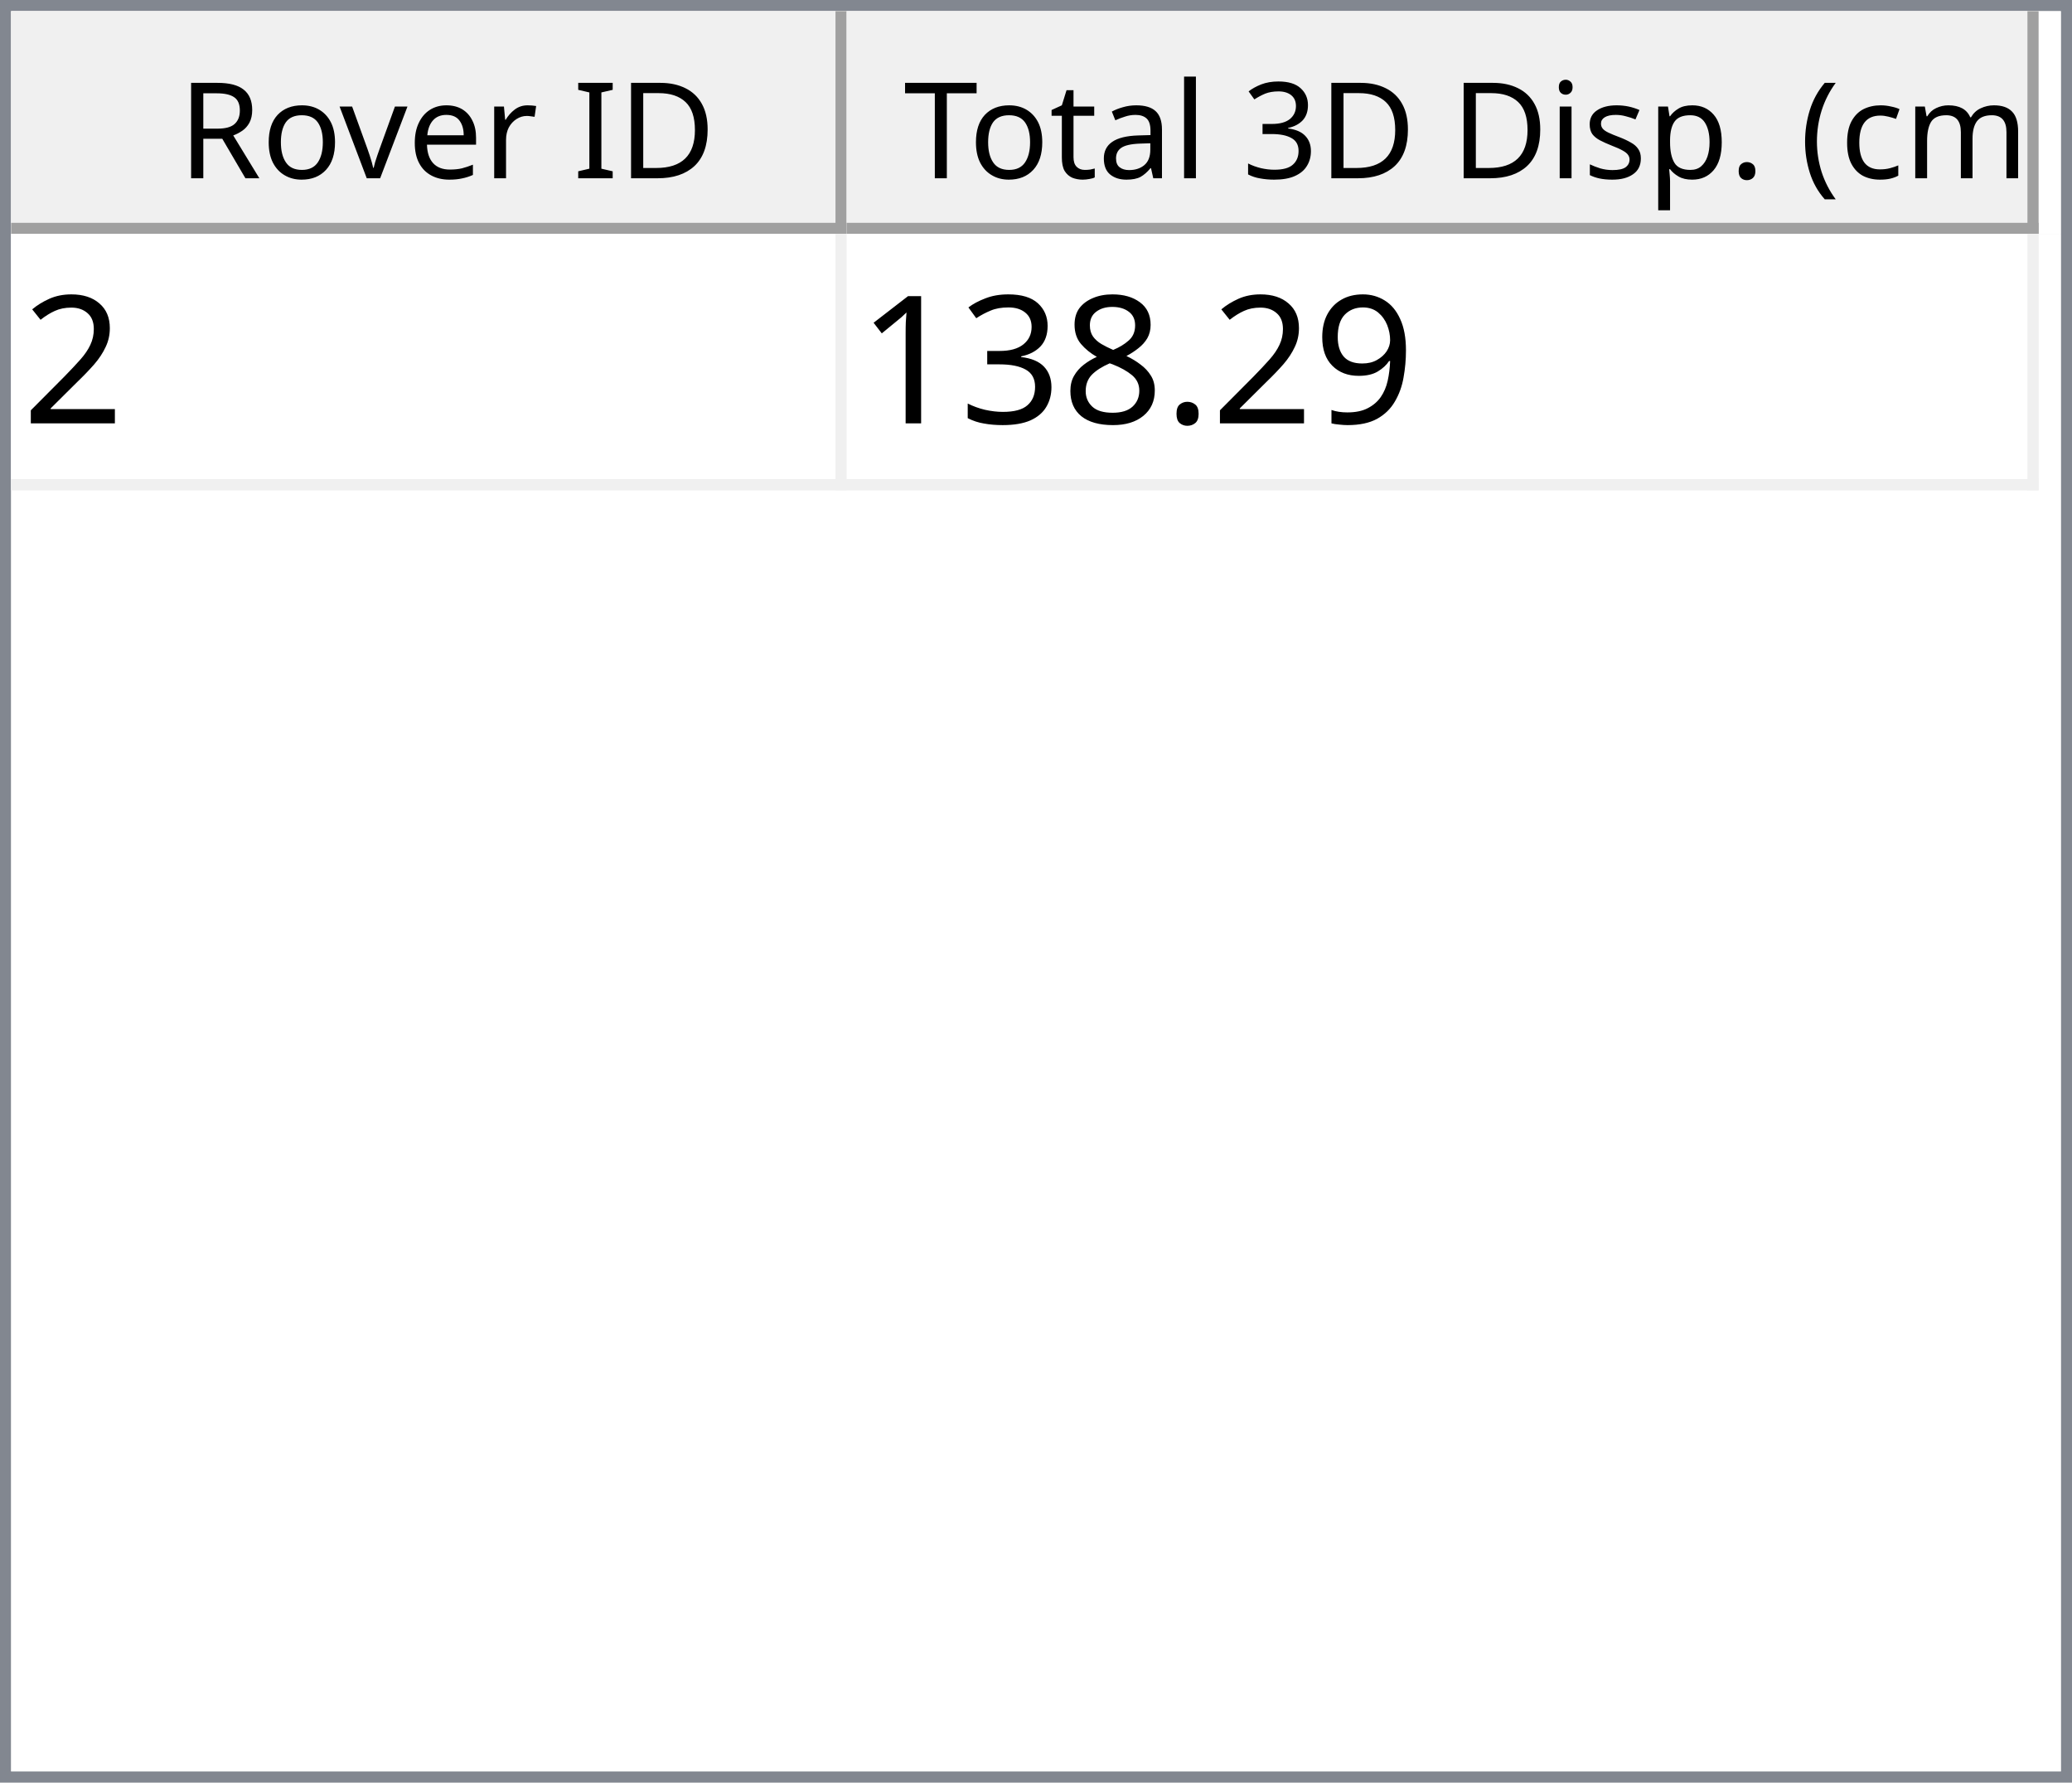
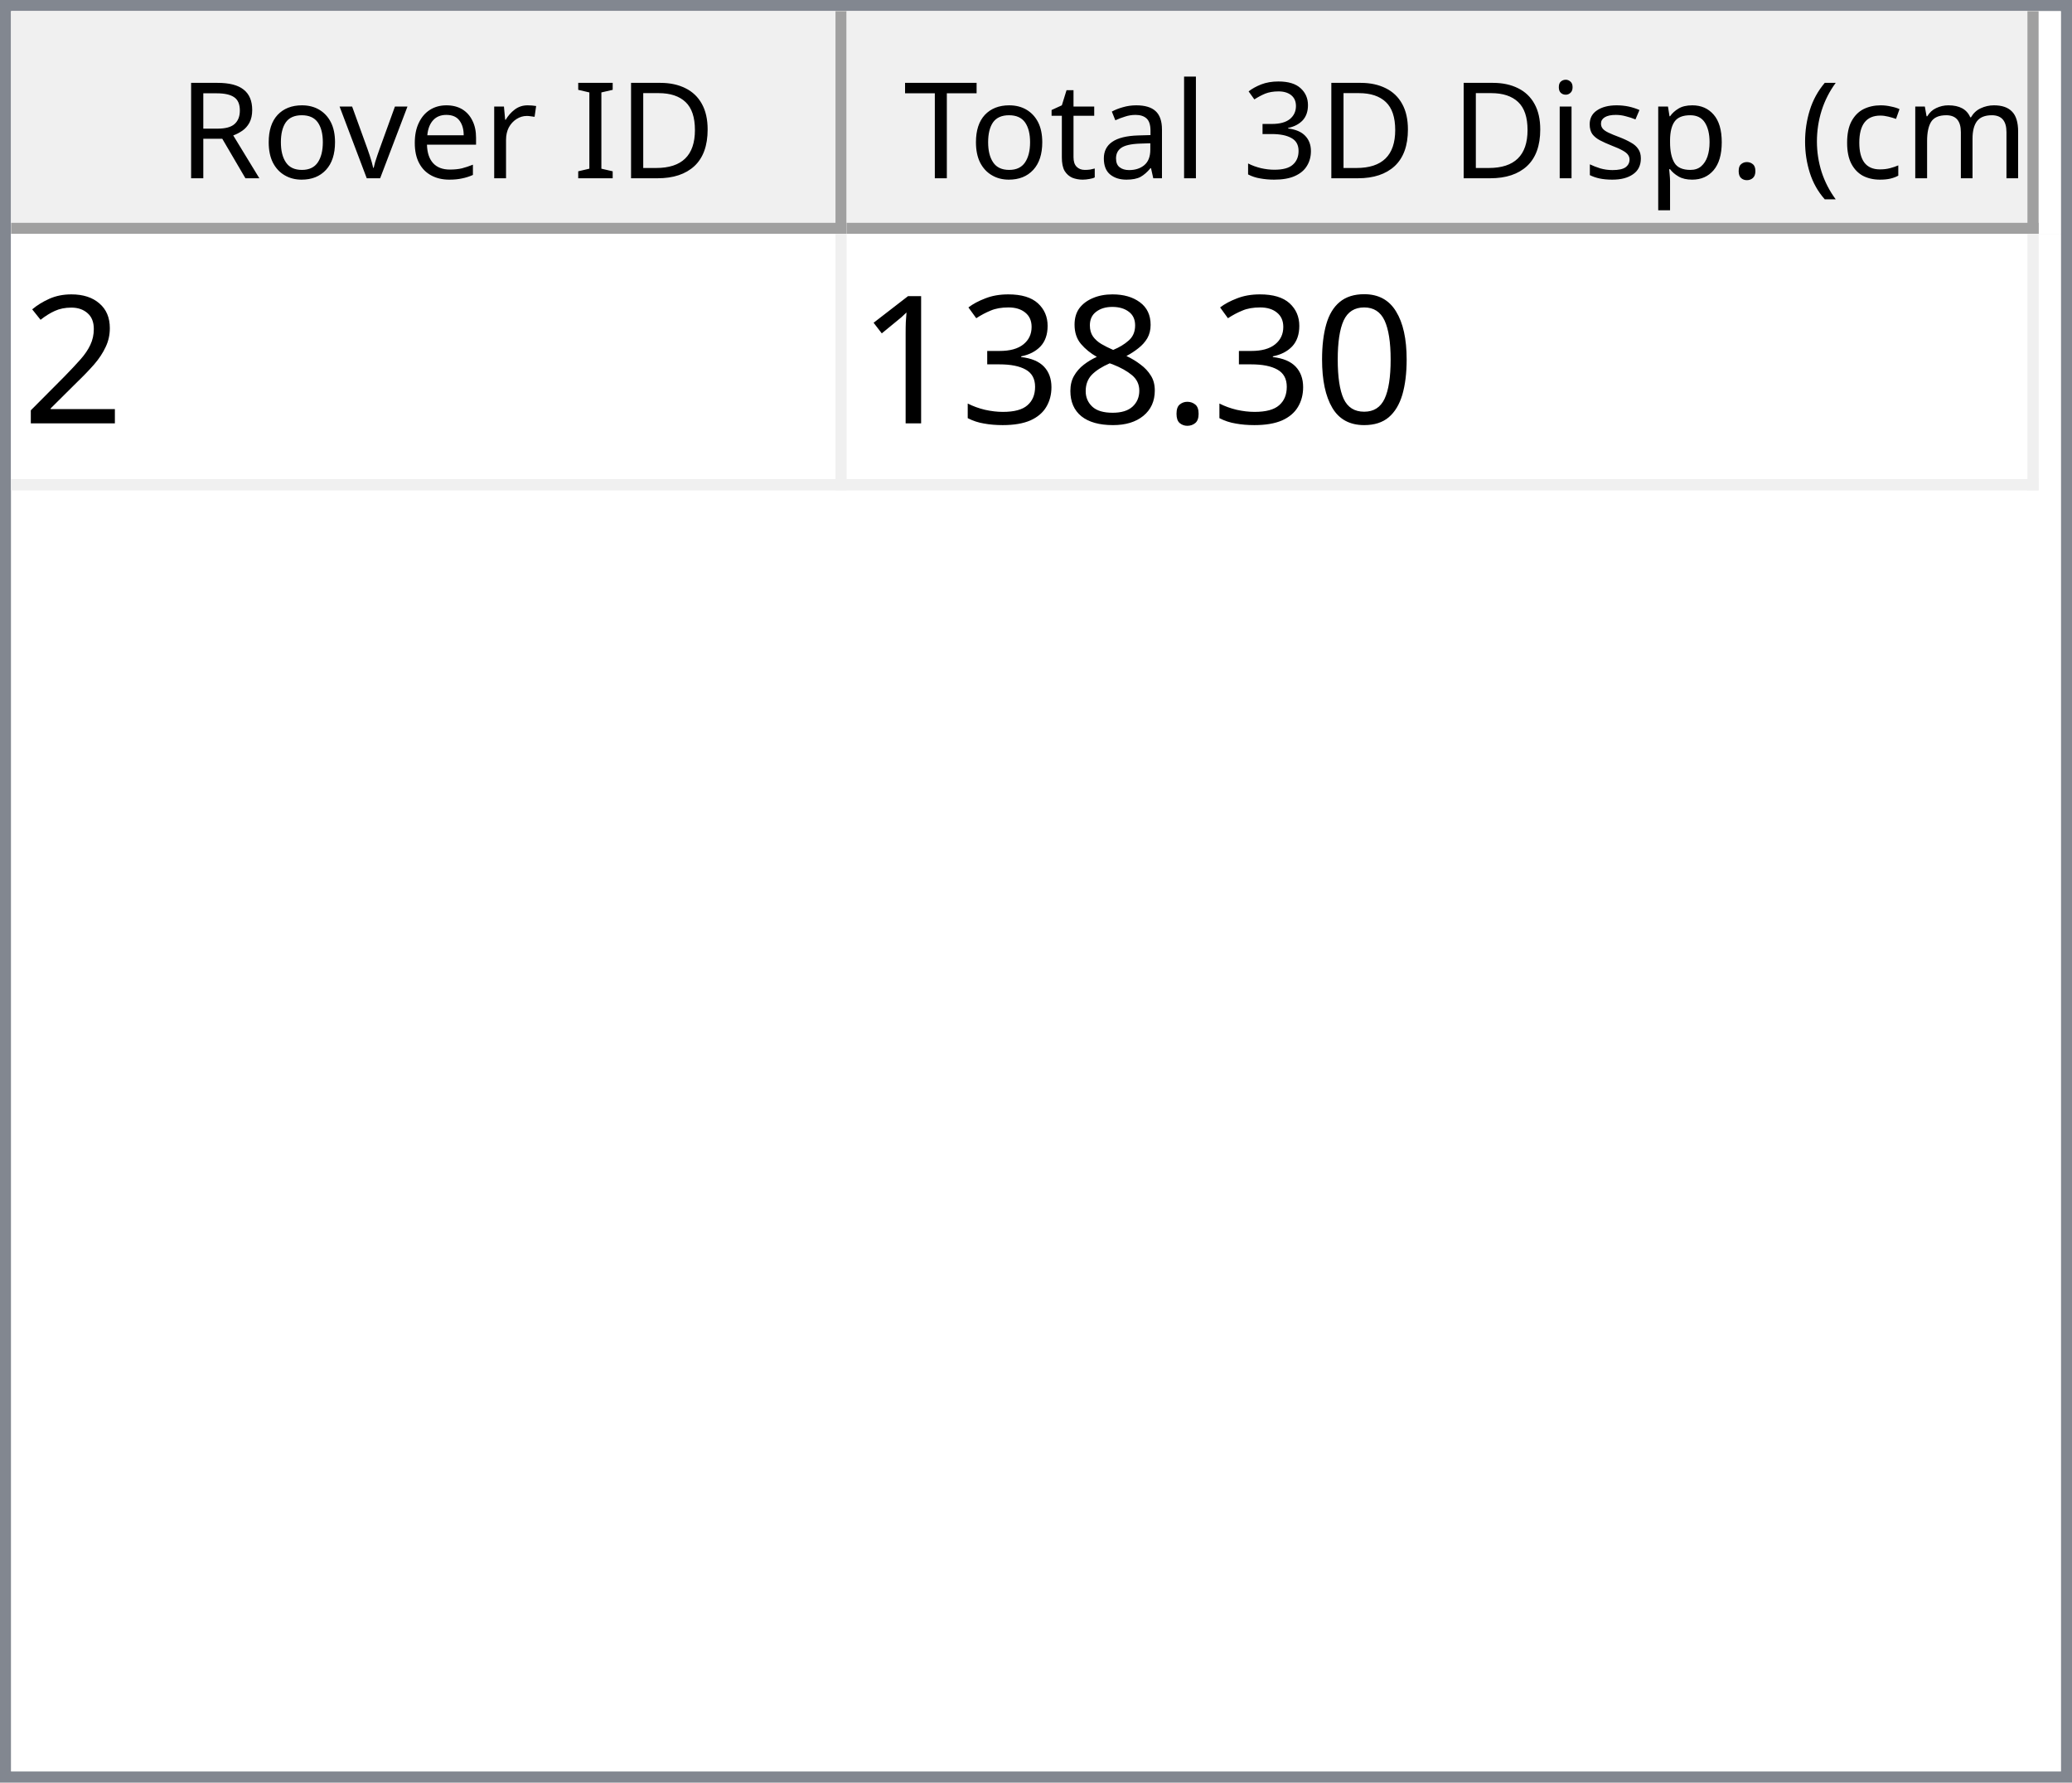
<svg xmlns="http://www.w3.org/2000/svg" style="fill-opacity:1; color-rendering:auto; color-interpolation:auto; text-rendering:auto; stroke:black; stroke-linecap:square; stroke-miterlimit:10; shape-rendering:auto; stroke-opacity:1; fill:black; stroke-dasharray:none; font-weight:normal; stroke-width:1; font-family:'Dialog'; font-style:normal; stroke-linejoin:miter; font-size:12px; stroke-dashoffset:0; image-rendering:auto;" width="186" height="160">
  <defs id="genericDefs" />
  <g>
    <defs id="defs1">
      <clipPath clipPathUnits="userSpaceOnUse" id="clipPath1">
        <path d="M0 0 L186 0 L186 160 L0 160 L0 0 Z" />
      </clipPath>
      <clipPath clipPathUnits="userSpaceOnUse" id="clipPath2">
        <path d="M0 0 L0 160 L186 160 L186 0 Z" />
      </clipPath>
      <clipPath clipPathUnits="userSpaceOnUse" id="clipPath3">
        <path d="M0 0 L0 20 L184 20 L184 0 Z" />
      </clipPath>
      <clipPath clipPathUnits="userSpaceOnUse" id="clipPath4">
        <path d="M0 0 L0 20 L75 20 L75 0 Z" />
      </clipPath>
      <clipPath clipPathUnits="userSpaceOnUse" id="clipPath5">
        <path d="M1 1 L1 19 L74 19 L74 1 Z" />
      </clipPath>
      <clipPath clipPathUnits="userSpaceOnUse" id="clipPath6">
        <path d="M0 0 L0 18 L73 18 L73 0 Z" />
      </clipPath>
      <clipPath clipPathUnits="userSpaceOnUse" id="clipPath7">
        <path d="M-0.5 -0.5 L-0.5 19.5 L74.5 19.5 L74.5 -0.5 Z" />
      </clipPath>
      <clipPath clipPathUnits="userSpaceOnUse" id="clipPath8">
        <path d="M0 0 L0 20 L107 20 L107 0 Z" />
      </clipPath>
      <clipPath clipPathUnits="userSpaceOnUse" id="clipPath9">
        <path d="M1 1 L1 19 L106 19 L106 1 Z" />
      </clipPath>
      <clipPath clipPathUnits="userSpaceOnUse" id="clipPath10">
        <path d="M0 0 L0 18 L105 18 L105 0 Z" />
      </clipPath>
      <clipPath clipPathUnits="userSpaceOnUse" id="clipPath11">
        <path d="M-0.5 -0.5 L-0.5 19.5 L106.5 19.5 L106.5 -0.5 Z" />
      </clipPath>
      <clipPath clipPathUnits="userSpaceOnUse" id="clipPath12">
        <path d="M0 0 L0 138 L184 138 L184 0 Z" />
      </clipPath>
      <clipPath clipPathUnits="userSpaceOnUse" id="clipPath13">
        <path d="M0 0 L0 23 L182 23 L182 0 Z" />
      </clipPath>
      <clipPath clipPathUnits="userSpaceOnUse" id="clipPath14">
        <path d="M-0.5 -0.5 L-0.5 22.5 L181.5 22.5 L181.5 -0.5 Z" />
      </clipPath>
      <clipPath clipPathUnits="userSpaceOnUse" id="clipPath15">
        <path d="M0 0 L0 22 L74 22 L74 0 Z" />
      </clipPath>
      <clipPath clipPathUnits="userSpaceOnUse" id="clipPath16">
        <path d="M0 0 L0 22 L106 22 L106 0 Z" />
      </clipPath>
      <font horiz-adv-x="64.551" id="font1">
        <font-face ascent="107.91" descent="25.098" units-per-em="100" style="font-style:normal; font-family:Segoe UI; font-weight:normal;" />
        <missing-glyph horiz-adv-x="64.551" d="M8.109 0 L8.109 68.266 L56.453 68.266 L56.453 0 L8.109 0 ZM15.328 7.234 L49.219 7.234 L49.219 61.031 L15.328 61.031 L15.328 7.234 Z" />
        <glyph unicode="D" horiz-adv-x="70.117" d="M9.188 0 L9.188 70.016 L28.516 70.016 Q65.531 70.016 65.531 35.891 Q65.531 19.672 55.25 9.836 Q44.969 0 27.734 0 L9.188 0 ZM17.391 62.594 L17.391 7.422 L27.828 7.422 Q41.609 7.422 49.273 14.797 Q56.938 22.172 56.938 35.688 Q56.938 62.594 28.328 62.594 L17.391 62.594 Z" />
        <glyph unicode="I" horiz-adv-x="26.611" d="M17.391 0 L9.188 0 L9.188 70.016 L17.391 70.016 L17.391 0 Z" />
        <glyph unicode=" " horiz-adv-x="27.393" d="" />
        <glyph unicode="r" horiz-adv-x="34.766" d="M34.188 41.891 Q32.078 43.5 28.125 43.5 Q23 43.5 19.555 38.672 Q16.109 33.844 16.109 25.484 L16.109 0 L8.109 0 L8.109 50 L16.109 50 L16.109 39.703 L16.312 39.703 Q18.016 44.969 21.531 47.922 Q25.047 50.875 29.391 50.875 Q32.516 50.875 34.188 50.203 L34.188 41.891 Z" />
        <glyph unicode="e" horiz-adv-x="52.295" d="M48.297 23 L12.984 23 Q13.188 14.656 17.484 10.109 Q21.781 5.562 29.297 5.562 Q37.75 5.562 44.828 11.141 L44.828 3.609 Q38.234 -1.172 27.391 -1.172 Q16.797 -1.172 10.742 5.641 Q4.688 12.453 4.688 24.812 Q4.688 36.469 11.305 43.82 Q17.922 51.172 27.734 51.172 Q37.547 51.172 42.922 44.828 Q48.297 38.484 48.297 27.203 L48.297 23 ZM40.094 29.781 Q40.047 36.719 36.75 40.578 Q33.453 44.438 27.594 44.438 Q21.922 44.438 17.969 40.383 Q14.016 36.328 13.094 29.781 L40.094 29.781 Z" />
        <glyph unicode="v" horiz-adv-x="47.9" d="M47.406 50 L27.484 0 L19.625 0 L0.688 50 L9.469 50 L22.172 13.672 Q23.578 9.672 23.922 6.688 L24.125 6.688 Q24.609 10.453 25.688 13.484 L38.969 50 L47.406 50 Z" />
        <glyph unicode="o" horiz-adv-x="58.594" d="M29 -1.172 Q17.922 -1.172 11.305 5.836 Q4.688 12.844 4.688 24.422 Q4.688 37.016 11.57 44.094 Q18.453 51.172 30.172 51.172 Q41.359 51.172 47.633 44.289 Q53.906 37.406 53.906 25.203 Q53.906 13.234 47.141 6.031 Q40.375 -1.172 29 -1.172 ZM29.594 44.438 Q21.875 44.438 17.383 39.188 Q12.891 33.938 12.891 24.703 Q12.891 15.828 17.43 10.695 Q21.969 5.562 29.594 5.562 Q37.359 5.562 41.531 10.594 Q45.703 15.625 45.703 24.906 Q45.703 34.281 41.531 39.359 Q37.359 44.438 29.594 44.438 Z" />
        <glyph unicode="R" horiz-adv-x="59.814" d="M59.375 0 L49.609 0 L37.891 19.625 Q36.281 22.359 34.766 24.289 Q33.25 26.219 31.664 27.438 Q30.078 28.656 28.25 29.219 Q26.422 29.781 24.125 29.781 L17.391 29.781 L17.391 0 L9.188 0 L9.188 70.016 L30.078 70.016 Q34.672 70.016 38.555 68.867 Q42.438 67.719 45.289 65.375 Q48.141 63.031 49.758 59.547 Q51.375 56.062 51.375 51.375 Q51.375 47.703 50.273 44.656 Q49.172 41.609 47.148 39.211 Q45.125 36.812 42.266 35.133 Q39.406 33.453 35.844 32.516 L35.844 32.328 Q37.594 31.547 38.891 30.547 Q40.188 29.547 41.359 28.18 Q42.531 26.812 43.68 25.078 Q44.828 23.344 46.234 21.047 L59.375 0 ZM17.391 62.594 L17.391 37.203 L28.516 37.203 Q31.594 37.203 34.203 38.133 Q36.812 39.062 38.719 40.797 Q40.625 42.531 41.703 45.047 Q42.781 47.562 42.781 50.688 Q42.781 56.297 39.141 59.445 Q35.5 62.594 28.609 62.594 L17.391 62.594 Z" />
        <glyph unicode=")" horiz-adv-x="30.176" d="M8.297 -15.922 L1.172 -15.922 Q16.406 2.344 16.406 26.812 Q16.406 51.469 1.078 70.016 L8.297 70.016 Q23.531 52.156 23.531 26.703 Q23.531 1.375 8.297 -15.922 Z" />
        <glyph unicode="m" horiz-adv-x="86.133" d="M79.109 0 L71.094 0 L71.094 28.719 Q71.094 37.016 68.531 40.727 Q65.969 44.438 59.906 44.438 Q54.781 44.438 51.195 39.75 Q47.609 35.062 47.609 28.516 L47.609 0 L39.594 0 L39.594 29.688 Q39.594 44.438 28.219 44.438 Q22.953 44.438 19.531 40.016 Q16.109 35.594 16.109 28.516 L16.109 0 L8.109 0 L8.109 50 L16.109 50 L16.109 42.094 L16.312 42.094 Q21.625 51.172 31.844 51.172 Q36.969 51.172 40.773 48.312 Q44.578 45.453 46 40.828 Q51.562 51.172 62.594 51.172 Q79.109 51.172 79.109 30.812 L79.109 0 Z" />
        <glyph unicode="c" horiz-adv-x="46.191" d="M42.188 2.297 Q36.422 -1.172 28.516 -1.172 Q17.828 -1.172 11.258 5.789 Q4.688 12.75 4.688 23.828 Q4.688 36.188 11.766 43.68 Q18.844 51.172 30.672 51.172 Q37.25 51.172 42.281 48.734 L42.281 40.531 Q36.719 44.438 30.375 44.438 Q22.703 44.438 17.797 38.945 Q12.891 33.453 12.891 24.516 Q12.891 15.719 17.508 10.641 Q22.125 5.562 29.891 5.562 Q36.422 5.562 42.188 9.906 L42.188 2.297 Z" />
        <glyph unicode="(" horiz-adv-x="30.176" d="M29.109 -15.922 L21.969 -15.922 Q6.844 1.375 6.844 26.703 Q6.844 52.156 21.969 70.016 L29.203 70.016 Q13.875 51.469 13.875 26.812 Q13.875 2.344 29.109 -15.922 Z" />
        <glyph unicode="." horiz-adv-x="21.68" d="M10.891 -1.078 Q8.641 -1.078 7.055 0.539 Q5.469 2.156 5.469 4.391 Q5.469 6.641 7.055 8.273 Q8.641 9.906 10.891 9.906 Q13.188 9.906 14.797 8.273 Q16.406 6.641 16.406 4.391 Q16.406 2.156 14.797 0.539 Q13.188 -1.078 10.891 -1.078 Z" />
        <glyph unicode="p" horiz-adv-x="58.789" d="M16.312 7.234 L16.109 7.234 L16.109 -23 L8.109 -23 L8.109 50 L16.109 50 L16.109 41.219 L16.312 41.219 Q22.219 51.172 33.594 51.172 Q43.266 51.172 48.688 44.461 Q54.109 37.75 54.109 26.469 Q54.109 13.922 48 6.375 Q41.891 -1.172 31.297 -1.172 Q21.578 -1.172 16.312 7.234 ZM16.109 27.391 L16.109 20.406 Q16.109 14.203 20.141 9.883 Q24.172 5.562 30.375 5.562 Q37.641 5.562 41.773 11.133 Q45.906 16.703 45.906 26.609 Q45.906 34.969 42.047 39.703 Q38.188 44.438 31.594 44.438 Q24.609 44.438 20.359 39.578 Q16.109 34.719 16.109 27.391 Z" />
        <glyph unicode="s" horiz-adv-x="42.432" d="M5.078 1.812 L5.078 10.406 Q11.625 5.562 19.484 5.562 Q30.031 5.562 30.031 12.594 Q30.031 14.594 29.125 15.992 Q28.219 17.391 26.68 18.461 Q25.141 19.531 23.07 20.383 Q21 21.234 18.609 22.172 Q15.281 23.484 12.766 24.828 Q10.25 26.172 8.57 27.859 Q6.891 29.547 6.031 31.695 Q5.172 33.844 5.172 36.719 Q5.172 40.234 6.789 42.945 Q8.406 45.656 11.086 47.484 Q13.766 49.312 17.211 50.242 Q20.656 51.172 24.312 51.172 Q30.812 51.172 35.938 48.922 L35.938 40.828 Q30.422 44.438 23.25 44.438 Q21 44.438 19.195 43.922 Q17.391 43.406 16.094 42.477 Q14.797 41.547 14.086 40.258 Q13.375 38.969 13.375 37.406 Q13.375 35.453 14.086 34.133 Q14.797 32.812 16.164 31.789 Q17.531 30.766 19.484 29.938 Q21.438 29.109 23.922 28.125 Q27.25 26.859 29.883 25.516 Q32.516 24.172 34.375 22.484 Q36.234 20.797 37.234 18.602 Q38.234 16.406 38.234 13.375 Q38.234 9.672 36.602 6.938 Q34.969 4.203 32.234 2.398 Q29.5 0.594 25.93 -0.289 Q22.359 -1.172 18.453 -1.172 Q10.75 -1.172 5.078 1.812 Z" />
        <glyph unicode="i" horiz-adv-x="24.219" d="M12.203 62.703 Q10.062 62.703 8.547 64.164 Q7.031 65.625 7.031 67.875 Q7.031 70.125 8.547 71.609 Q10.062 73.094 12.203 73.094 Q14.406 73.094 15.945 71.609 Q17.484 70.125 17.484 67.875 Q17.484 65.719 15.945 64.211 Q14.406 62.703 12.203 62.703 ZM16.109 0 L8.109 0 L8.109 50 L16.109 50 L16.109 0 Z" />
        <glyph unicode="3" horiz-adv-x="53.906" d="M46.531 19.828 Q46.531 15.094 44.75 11.211 Q42.969 7.328 39.719 4.57 Q36.469 1.812 31.93 0.297 Q27.391 -1.219 21.922 -1.219 Q11.922 -1.219 6 2.594 L6 11.188 Q13.094 5.609 22.219 5.609 Q25.875 5.609 28.828 6.539 Q31.781 7.469 33.906 9.227 Q36.031 10.984 37.18 13.477 Q38.328 15.969 38.328 19.094 Q38.328 32.812 18.797 32.812 L12.984 32.812 L12.984 39.594 L18.5 39.594 Q35.797 39.594 35.797 52.484 Q35.797 64.406 22.609 64.406 Q15.188 64.406 8.688 59.422 L8.688 67.188 Q15.375 71.188 24.609 71.188 Q29 71.188 32.57 69.969 Q36.141 68.75 38.68 66.555 Q41.219 64.359 42.609 61.281 Q44 58.203 44 54.5 Q44 40.672 30.031 36.719 L30.031 36.531 Q33.594 36.141 36.625 34.797 Q39.656 33.453 41.852 31.305 Q44.047 29.156 45.289 26.25 Q46.531 23.344 46.531 19.828 Z" />
        <glyph unicode="l" horiz-adv-x="24.219" d="M16.109 0 L8.109 0 L8.109 74.031 L16.109 74.031 L16.109 0 Z" />
        <glyph unicode="a" horiz-adv-x="50.879" d="M43.891 0 L35.891 0 L35.891 7.812 L35.688 7.812 Q30.469 -1.172 20.312 -1.172 Q12.844 -1.172 8.617 2.781 Q4.391 6.734 4.391 13.281 Q4.391 27.297 20.906 29.594 L35.891 31.688 Q35.891 44.438 25.594 44.438 Q16.547 44.438 9.281 38.281 L9.281 46.484 Q16.656 51.172 26.266 51.172 Q43.891 51.172 43.891 32.516 L43.891 0 ZM35.891 25.297 L23.828 23.641 Q18.266 22.859 15.43 20.875 Q12.594 18.891 12.594 13.875 Q12.594 10.203 15.211 7.883 Q17.828 5.562 22.172 5.562 Q28.125 5.562 32.008 9.742 Q35.891 13.922 35.891 20.312 L35.891 25.297 Z" />
        <glyph unicode="t" horiz-adv-x="33.887" d="M31.297 0.484 Q28.469 -1.078 23.828 -1.078 Q10.688 -1.078 10.688 13.578 L10.688 43.172 L2.094 43.172 L2.094 50 L10.688 50 L10.688 62.203 L18.703 64.797 L18.703 50 L31.297 50 L31.297 43.172 L18.703 43.172 L18.703 14.984 Q18.703 9.969 20.414 7.82 Q22.125 5.672 26.078 5.672 Q29.109 5.672 31.297 7.328 L31.297 0.484 Z" />
        <glyph unicode="T" horiz-adv-x="52.393" d="M50.594 62.594 L30.375 62.594 L30.375 0 L22.172 0 L22.172 62.594 L2 62.594 L2 70.016 L50.594 70.016 L50.594 62.594 Z" />
      </font>
      <font horiz-adv-x="75.0" id="font2">
        <font-face ascent="100.537" descent="21.973" units-per-em="100" style="font-style:normal; font-family:sans-serif; font-weight:normal;" />
        <missing-glyph horiz-adv-x="75.0" d="M12.5 0 L12.5 62.5 L62.5 62.5 L62.5 0 L12.5 0 ZM14.062 1.562 L60.938 1.562 L60.938 60.938 L14.062 60.938 L14.062 1.562 Z" />
        <glyph unicode="2" horiz-adv-x="55.615" d="M50.344 8.453 L50.344 0 L3.031 0 Q2.938 3.172 4.047 6.109 Q5.859 10.938 9.836 15.625 Q13.812 20.312 21.344 26.469 Q33.016 36.031 37.117 41.625 Q41.219 47.219 41.219 52.203 Q41.219 57.422 37.477 61.008 Q33.734 64.594 27.734 64.594 Q21.391 64.594 17.578 60.789 Q13.766 56.984 13.719 50.25 L4.688 51.172 Q5.609 61.281 11.664 66.578 Q17.719 71.875 27.938 71.875 Q38.234 71.875 44.242 66.164 Q50.25 60.453 50.25 52 Q50.25 47.703 48.492 43.555 Q46.734 39.406 42.656 34.812 Q38.578 30.219 29.109 22.219 Q21.188 15.578 18.945 13.211 Q16.703 10.844 15.234 8.453 L50.344 8.453 Z" />
-         <glyph unicode="9" horiz-adv-x="55.615" d="M5.469 16.547 L13.922 17.328 Q14.984 11.375 18.016 8.688 Q21.047 6 25.781 6 Q29.828 6 32.883 7.859 Q35.938 9.719 37.891 12.82 Q39.844 15.922 41.164 21.195 Q42.484 26.469 42.484 31.938 Q42.484 32.516 42.438 33.688 Q39.797 29.5 35.234 26.883 Q30.672 24.266 25.344 24.266 Q16.453 24.266 10.305 30.711 Q4.156 37.156 4.156 47.703 Q4.156 58.594 10.578 65.234 Q17 71.875 26.656 71.875 Q33.641 71.875 39.43 68.117 Q45.219 64.359 48.219 57.398 Q51.219 50.438 51.219 37.25 Q51.219 23.531 48.242 15.406 Q45.266 7.281 39.383 3.031 Q33.5 -1.219 25.594 -1.219 Q17.188 -1.219 11.867 3.445 Q6.547 8.109 5.469 16.547 ZM41.453 48.141 Q41.453 55.719 37.43 60.156 Q33.406 64.594 27.734 64.594 Q21.875 64.594 17.531 59.812 Q13.188 55.031 13.188 47.406 Q13.188 40.578 17.312 36.305 Q21.438 32.031 27.484 32.031 Q33.594 32.031 37.523 36.305 Q41.453 40.578 41.453 48.141 Z" />
+         <glyph unicode="0" horiz-adv-x="55.615" d="M4.156 35.297 Q4.156 48 6.766 55.742 Q9.375 63.484 14.523 67.68 Q19.672 71.875 27.484 71.875 Q33.25 71.875 37.594 69.555 Q41.938 67.234 44.773 62.867 Q47.609 58.5 49.219 52.227 Q50.828 45.953 50.828 35.297 Q50.828 22.703 48.242 14.969 Q45.656 7.234 40.508 3.008 Q35.359 -1.219 27.484 -1.219 Q17.141 -1.219 11.234 6.203 Q4.156 15.141 4.156 35.297 ZM13.188 35.297 Q13.188 17.672 17.312 11.836 Q21.438 6 27.484 6 Q33.547 6 37.672 11.859 Q41.797 17.719 41.797 35.297 Q41.797 52.984 37.672 58.789 Q33.547 64.594 27.391 64.594 Q21.344 64.594 17.719 59.469 Q13.188 52.938 13.188 35.297 Z" />
        <glyph unicode="." horiz-adv-x="27.783" d="M9.078 0 L9.078 10.016 L19.094 10.016 L19.094 0 L9.078 0 Z" />
        <glyph unicode="8" horiz-adv-x="55.615" d="M17.672 38.812 Q12.203 40.828 9.57 44.539 Q6.938 48.25 6.938 53.422 Q6.938 61.234 12.555 66.555 Q18.172 71.875 27.484 71.875 Q36.859 71.875 42.578 66.43 Q48.297 60.984 48.297 53.172 Q48.297 48.188 45.68 44.508 Q43.062 40.828 37.75 38.812 Q44.344 36.672 47.781 31.883 Q51.219 27.094 51.219 20.453 Q51.219 11.281 44.727 5.031 Q38.234 -1.219 27.641 -1.219 Q17.047 -1.219 10.547 5.055 Q4.047 11.328 4.047 20.703 Q4.047 27.688 7.594 32.398 Q11.141 37.109 17.672 38.812 ZM15.922 53.719 Q15.922 48.641 19.195 45.414 Q22.469 42.188 27.688 42.188 Q32.766 42.188 36.016 45.383 Q39.266 48.578 39.266 53.219 Q39.266 58.062 35.914 61.359 Q32.562 64.656 27.594 64.656 Q22.562 64.656 19.242 61.43 Q15.922 58.203 15.922 53.719 ZM13.094 20.656 Q13.094 16.891 14.875 13.375 Q16.656 9.859 20.172 7.93 Q23.688 6 27.734 6 Q34.031 6 38.133 10.055 Q42.234 14.109 42.234 20.359 Q42.234 26.703 38.016 30.859 Q33.797 35.016 27.438 35.016 Q21.234 35.016 17.164 30.914 Q13.094 26.812 13.094 20.656 Z" />
        <glyph unicode="3" horiz-adv-x="55.615" d="M4.203 18.891 L12.984 20.062 Q14.5 12.594 18.141 9.297 Q21.781 6 27 6 Q33.203 6 37.477 10.297 Q41.75 14.594 41.75 20.953 Q41.75 27 37.797 30.93 Q33.844 34.859 27.734 34.859 Q25.25 34.859 21.531 33.891 L22.516 41.609 Q23.391 41.5 23.922 41.5 Q29.547 41.5 34.039 44.43 Q38.531 47.359 38.531 53.469 Q38.531 58.297 35.258 61.477 Q31.984 64.656 26.812 64.656 Q21.688 64.656 18.266 61.43 Q14.844 58.203 13.875 51.766 L5.078 53.328 Q6.688 62.156 12.398 67.016 Q18.109 71.875 26.609 71.875 Q32.469 71.875 37.398 69.359 Q42.328 66.844 44.945 62.5 Q47.562 58.156 47.562 53.266 Q47.562 48.641 45.07 44.828 Q42.578 41.016 37.703 38.766 Q44.047 37.312 47.562 32.695 Q51.078 28.078 51.078 21.141 Q51.078 11.766 44.242 5.25 Q37.406 -1.266 26.953 -1.266 Q17.531 -1.266 11.305 4.352 Q5.078 9.969 4.203 18.891 Z" />
        <glyph unicode="1" horiz-adv-x="55.615" d="M37.25 0 L28.469 0 L28.469 56 Q25.297 52.984 20.141 49.953 Q14.984 46.922 10.891 45.406 L10.891 53.906 Q18.266 57.375 23.781 62.305 Q29.297 67.234 31.594 71.875 L37.25 71.875 L37.25 0 Z" />
      </font>
    </defs>
    <g style="fill:white; stroke:white;">
      <rect x="0" y="0" width="186" style="clip-path:url(#clipPath1); stroke:none;" height="160" />
    </g>
    <g style="fill:white; text-rendering:optimizeSpeed; color-rendering:optimizeSpeed; image-rendering:optimizeSpeed; shape-rendering:crispEdges; stroke:white; color-interpolation:sRGB;">
      <rect x="0" width="186" height="160" y="0" style="stroke:none;" />
      <path style="stroke:none;" d="M0 160 L186 160 L186 0 L0 0 Z" />
    </g>
    <g style="fill:rgb(240,240,240); font-family:'Segoe UI'; stroke:rgb(240,240,240);">
      <rect x="0" y="0" width="186" style="clip-path:url(#clipPath2); stroke:none;" height="160" />
    </g>
    <g style="fill:rgb(130,135,144); font-family:'Segoe UI'; stroke:rgb(130,135,144);">
      <path d="M0 0 L186 0 L186 160 L0 160 L0 0 ZM1 1 L185 1 L185 159 L1 159 L1 1 Z" style="fill-rule:evenodd; clip-path:url(#clipPath2); stroke:none;" />
    </g>
    <g style="fill:white; font-family:'Segoe UI'; stroke:white;" transform="translate(1,1)">
      <rect x="0" y="0" width="184" style="clip-path:url(#clipPath3); stroke:none;" height="20" />
    </g>
    <g style="fill:rgb(240,240,240); font-family:'Segoe UI'; stroke:rgb(240,240,240);" transform="translate(1,1)">
      <rect x="0" y="0" width="75" style="clip-path:url(#clipPath4); stroke:none;" height="20" />
    </g>
    <g style="font-family:'Segoe UI';" transform="translate(2,2)">
      <text x="14" xml:space="preserve" y="14" style="clip-path:url(#clipPath6); stroke:none;">Rover ID</text>
    </g>
    <g style="fill:rgb(160,160,160); font-family:'Segoe UI'; stroke:rgb(160,160,160); stroke-linejoin:bevel;" transform="translate(1.5,1.5)">
      <line x1="74" x2="74" y1="0" style="fill:none; clip-path:url(#clipPath7);" y2="19" />
    </g>
    <g style="fill:rgb(160,160,160); font-family:'Segoe UI'; stroke:rgb(160,160,160); stroke-linejoin:bevel;" transform="matrix(1,0,0,1,1,1) translate(0.5,0.5)">
      <line x1="0" x2="74" y1="19" style="fill:none; clip-path:url(#clipPath7);" y2="19" />
    </g>
    <g style="fill:rgb(240,240,240); font-family:'Segoe UI'; stroke:rgb(240,240,240);" transform="translate(76,1)">
      <rect x="0" y="0" width="107" style="clip-path:url(#clipPath8); stroke:none;" height="20" />
    </g>
    <g style="font-family:'Segoe UI';" transform="translate(77,2)">
      <text x="1" xml:space="preserve" y="14" style="clip-path:url(#clipPath10); stroke:none;"> Total 3D Disp. (cm)</text>
    </g>
    <g style="fill:rgb(160,160,160); font-family:'Segoe UI'; stroke:rgb(160,160,160); stroke-linejoin:bevel;" transform="translate(76.5,1.5)">
      <line x1="106" x2="106" y1="0" style="fill:none; clip-path:url(#clipPath11);" y2="19" />
    </g>
    <g style="fill:rgb(160,160,160); font-family:'Segoe UI'; stroke:rgb(160,160,160); stroke-linejoin:bevel;" transform="matrix(1,0,0,1,76,1) translate(0.5,0.5)">
      <line x1="0" x2="106" y1="19" style="fill:none; clip-path:url(#clipPath11);" y2="19" />
    </g>
    <g style="fill:white; font-family:'Segoe UI'; stroke:white;" transform="translate(1,21)">
      <rect x="0" y="0" width="184" style="clip-path:url(#clipPath12); stroke:none;" height="138" />
    </g>
    <g style="fill:rgb(240,240,240); font-size:16px; font-family:sans-serif; stroke:rgb(240,240,240);" transform="translate(1,21)">
      <rect x="0" y="0" width="182" style="clip-path:url(#clipPath13); stroke:none;" height="23" />
      <line transform="translate(0.5,0.5)" x1="0" x2="181" y1="22" style="clip-path:url(#clipPath14); fill:none; stroke-linejoin:bevel;" y2="22" />
    </g>
    <g transform="matrix(1,0,0,1,1,21) translate(0.5,0.5)" style="fill:rgb(240,240,240); font-size:16px; font-family:sans-serif; stroke:rgb(240,240,240); stroke-linejoin:bevel;">
      <line x1="74" x2="74" y1="0" style="fill:none; clip-path:url(#clipPath14);" y2="22" />
    </g>
    <g transform="matrix(1,0,0,1,1,21) translate(0.5,0.5)" style="fill:rgb(240,240,240); font-size:16px; font-family:sans-serif; stroke:rgb(240,240,240); stroke-linejoin:bevel;">
      <line x1="181" x2="181" y1="0" style="fill:none; clip-path:url(#clipPath14);" y2="22" />
    </g>
    <g style="fill:white; font-size:16px; font-family:sans-serif; stroke:white;" transform="matrix(1,0,0,1,1,21)">
      <rect x="0" y="0" width="74" style="clip-path:url(#clipPath15); stroke:none;" height="22" />
      <text x="1" y="17" style="fill:black; clip-path:url(#clipPath15); stroke:none;" xml:space="preserve">2</text>
    </g>
    <g style="fill:white; font-size:16px; font-family:sans-serif; stroke:white;" transform="matrix(1,0,0,1,1,21) translate(75,0)">
      <rect x="0" y="0" width="106" style="clip-path:url(#clipPath16); stroke:none;" height="22" />
-       <text x="1" y="17" style="fill:black; clip-path:url(#clipPath16); stroke:none;" xml:space="preserve">138.29</text>
+       <text x="1" y="17" style="fill:black; clip-path:url(#clipPath16); stroke:none;" xml:space="preserve">138.30</text>
    </g>
  </g>
</svg>
